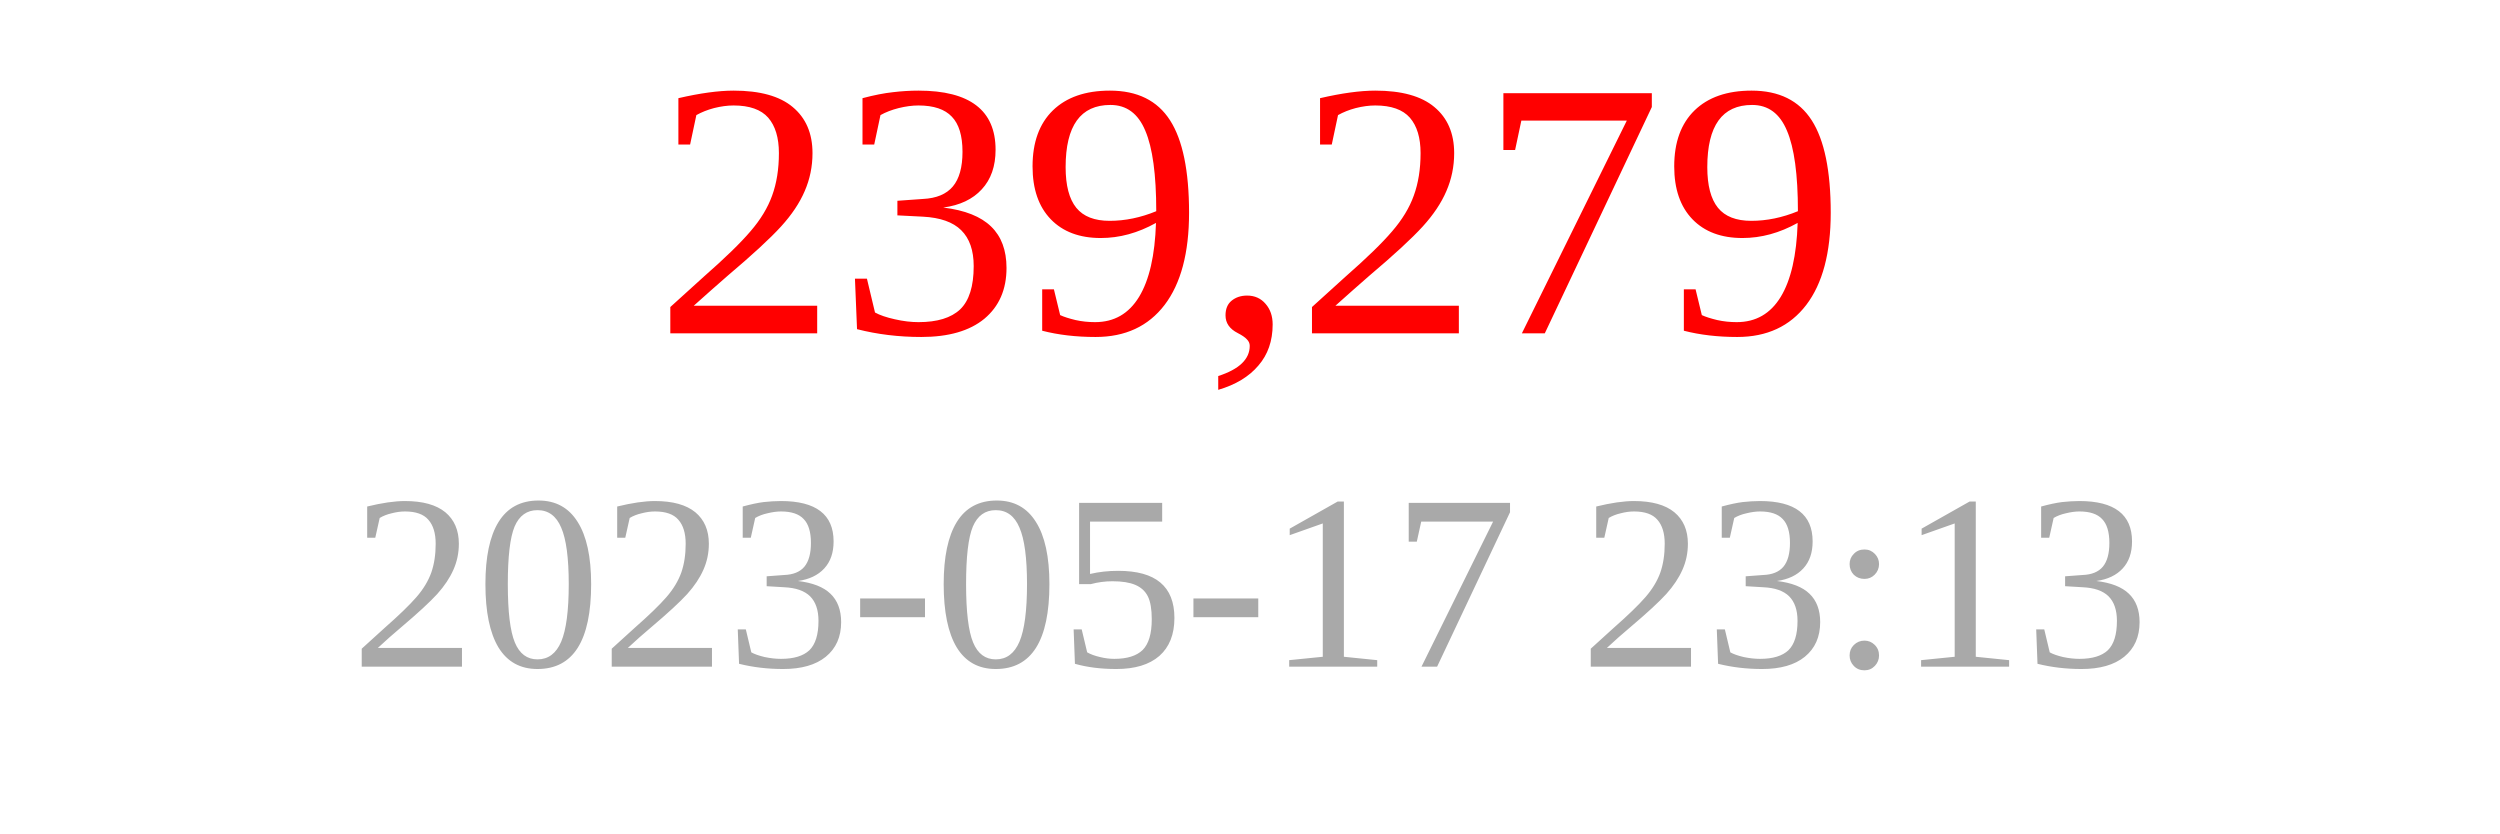
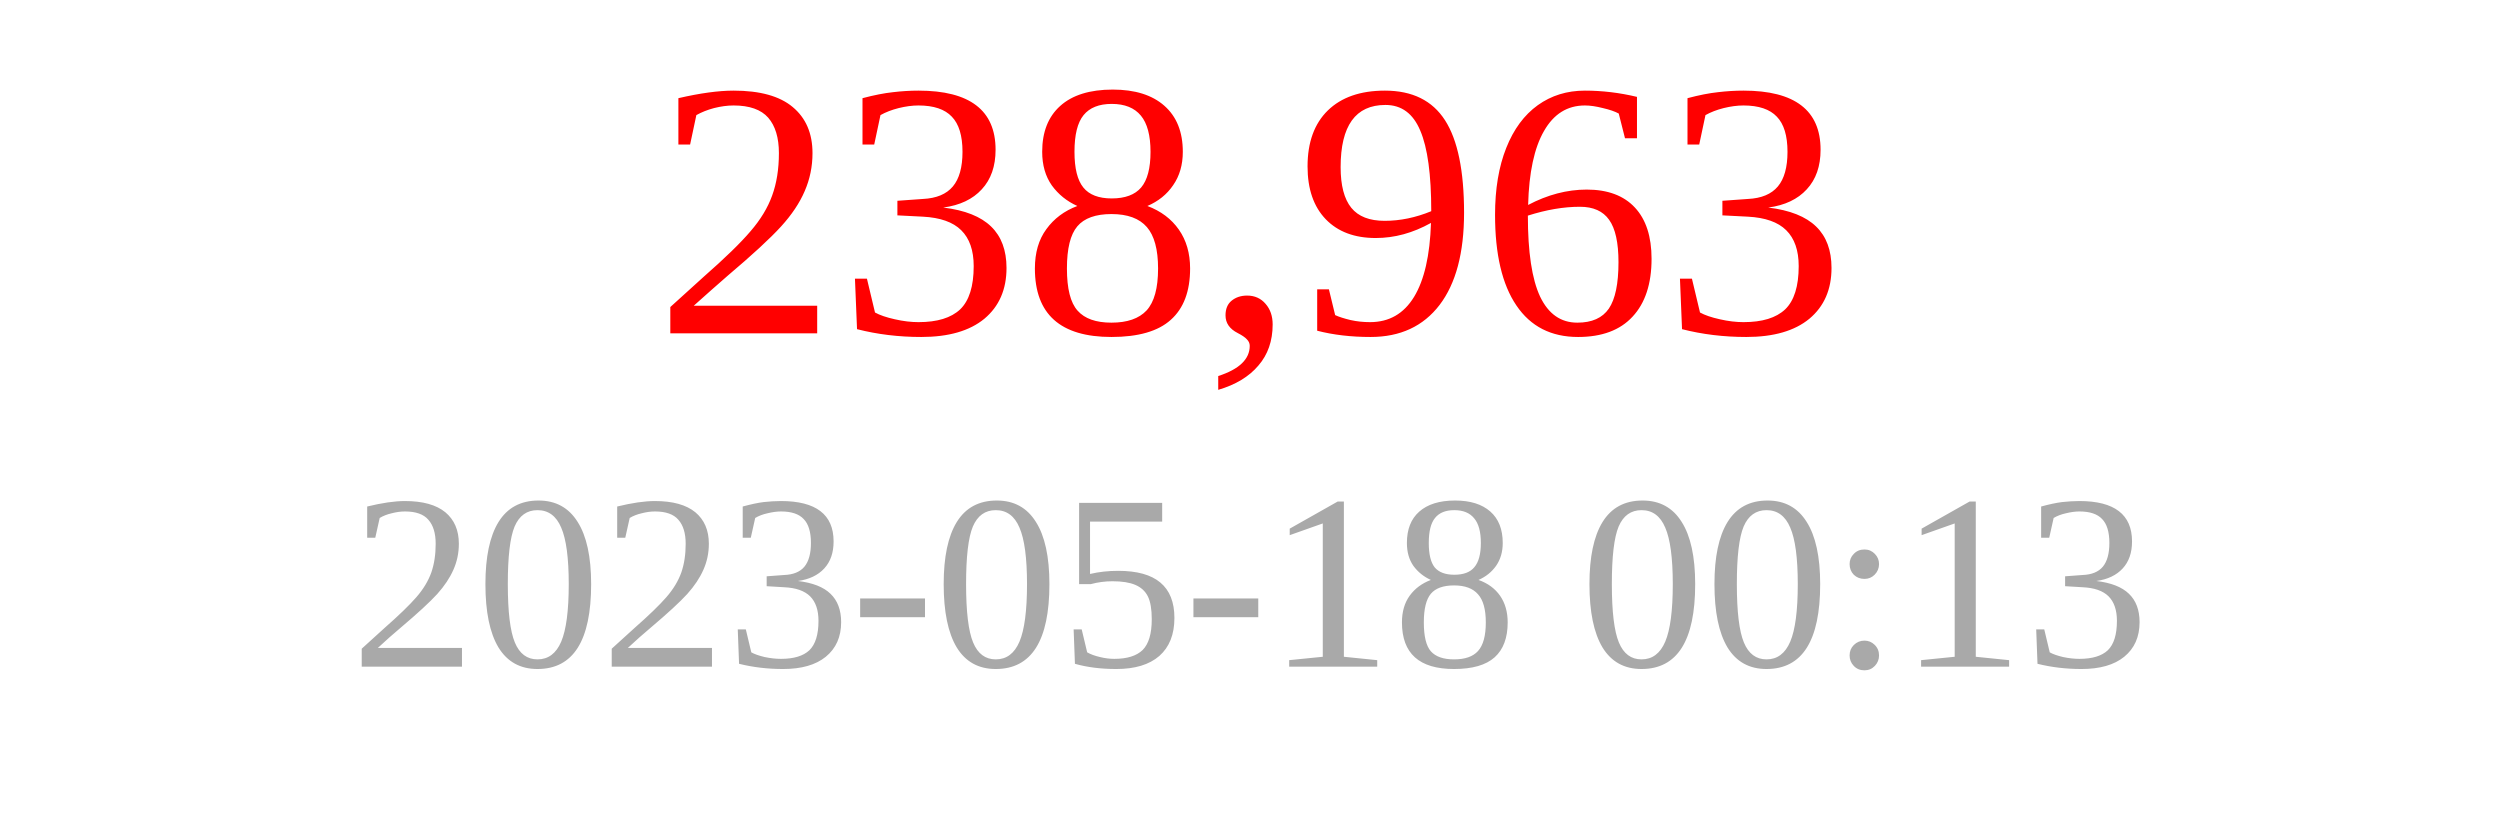
<svg xmlns="http://www.w3.org/2000/svg" width="150" height="50">
-   <text x="75" y="20" font-size="22" fill="red" text-anchor="middle">239,279</text>
-   <text x="75" y="40" font-size="15" fill="darkgray" text-anchor="middle">2023-05-17 23:13</text>
+   <text x="75" y="20" font-size="22" fill="red" text-anchor="middle">238,963</text>
+   <text x="75" y="40" font-size="15" fill="darkgray" text-anchor="middle">2023-05-18 00:13</text>
</svg>
